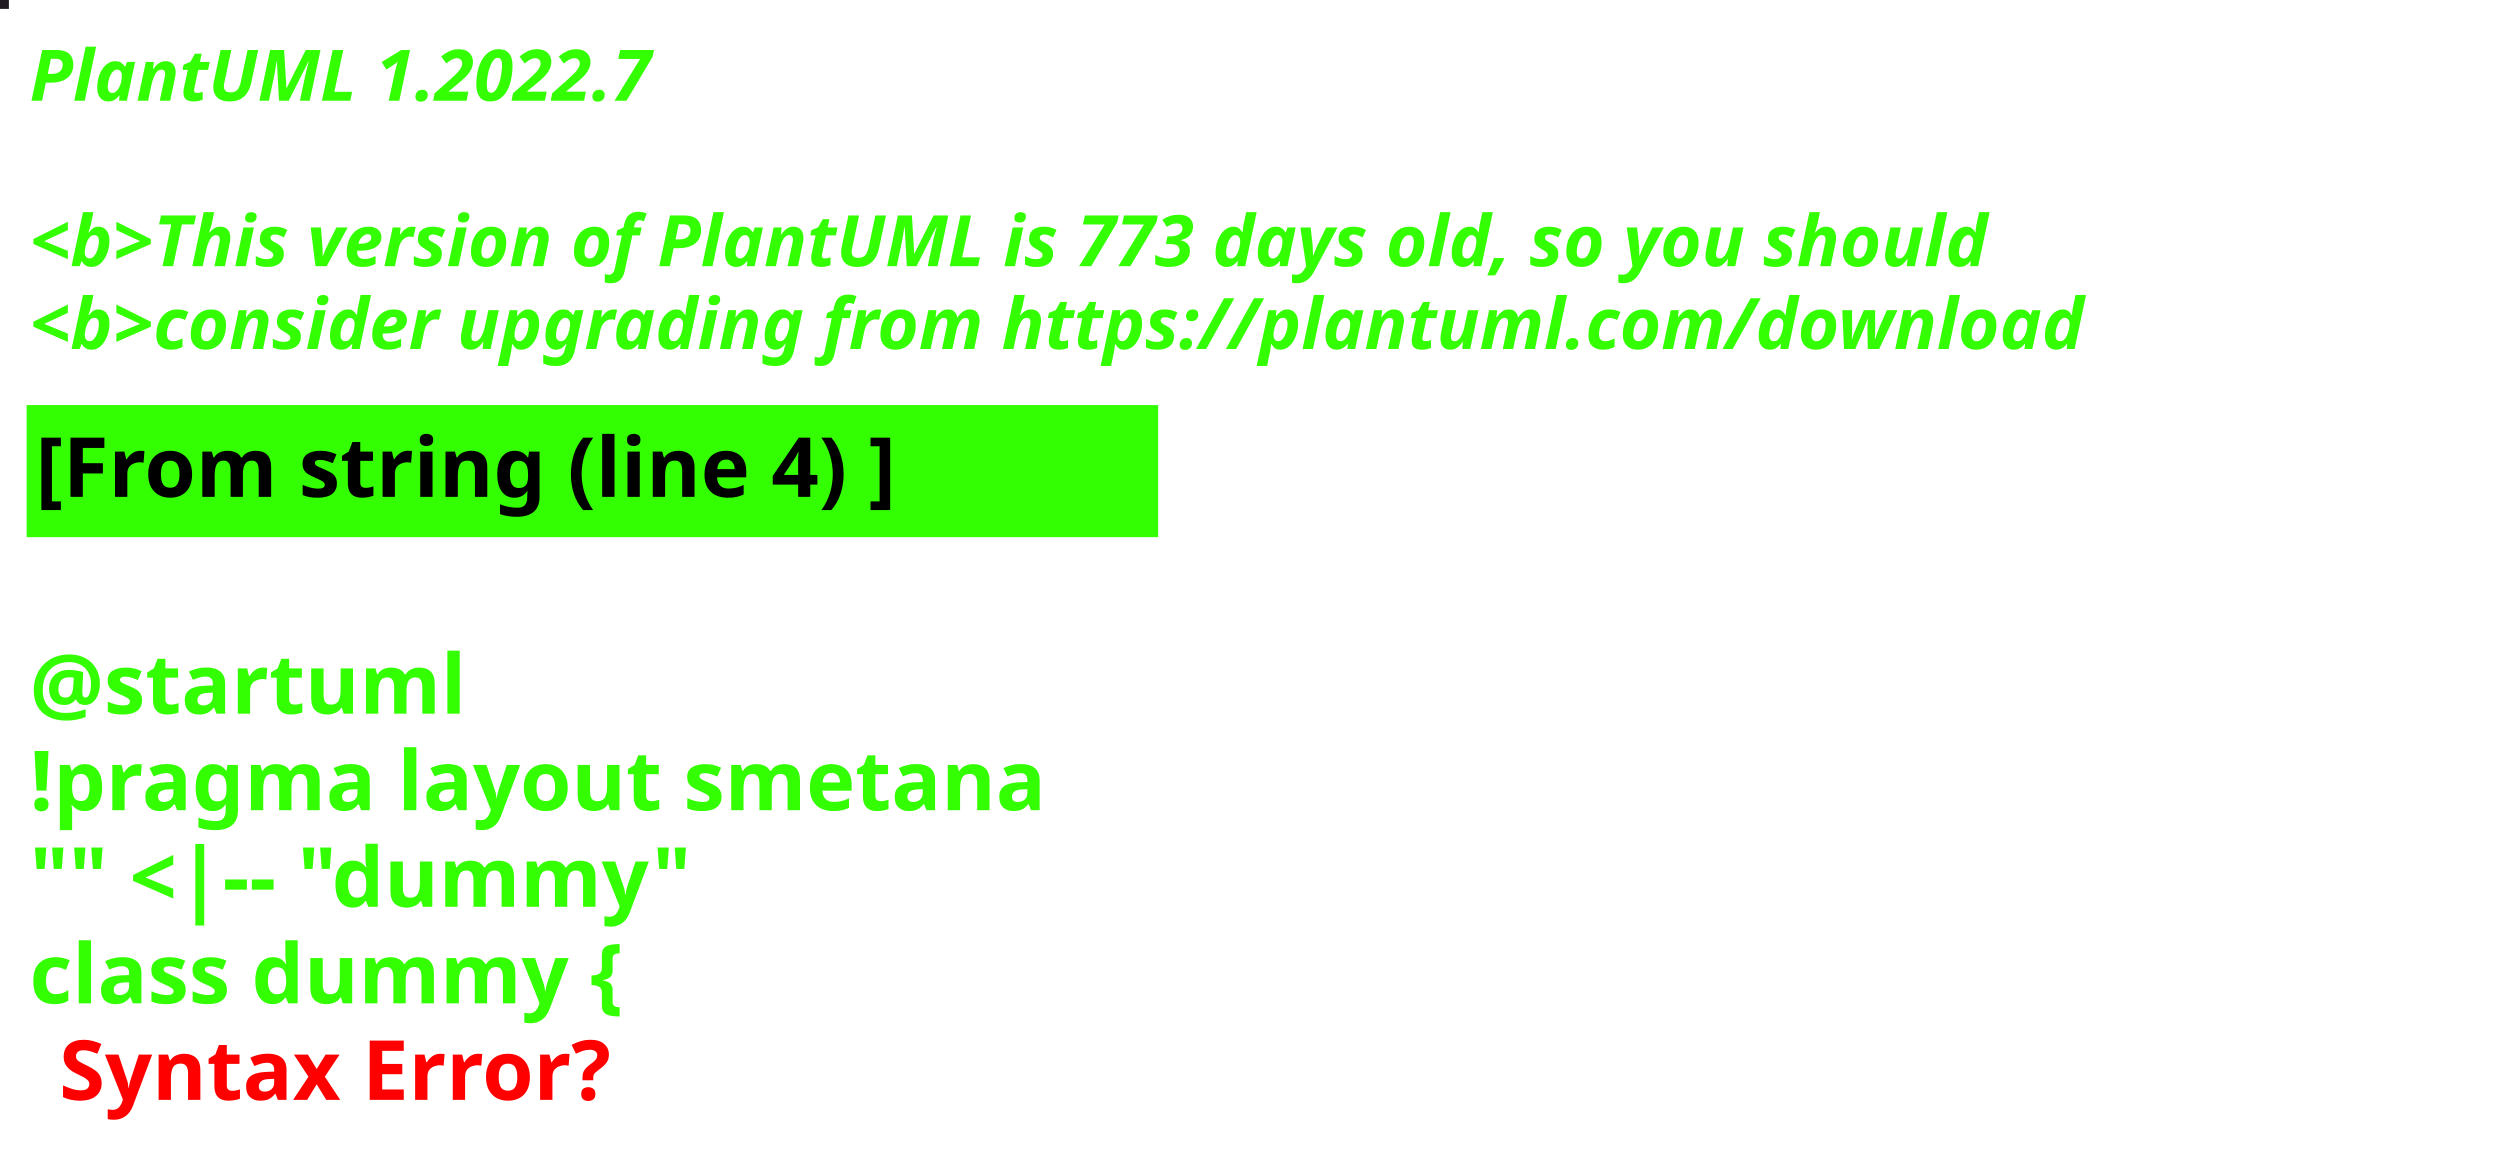
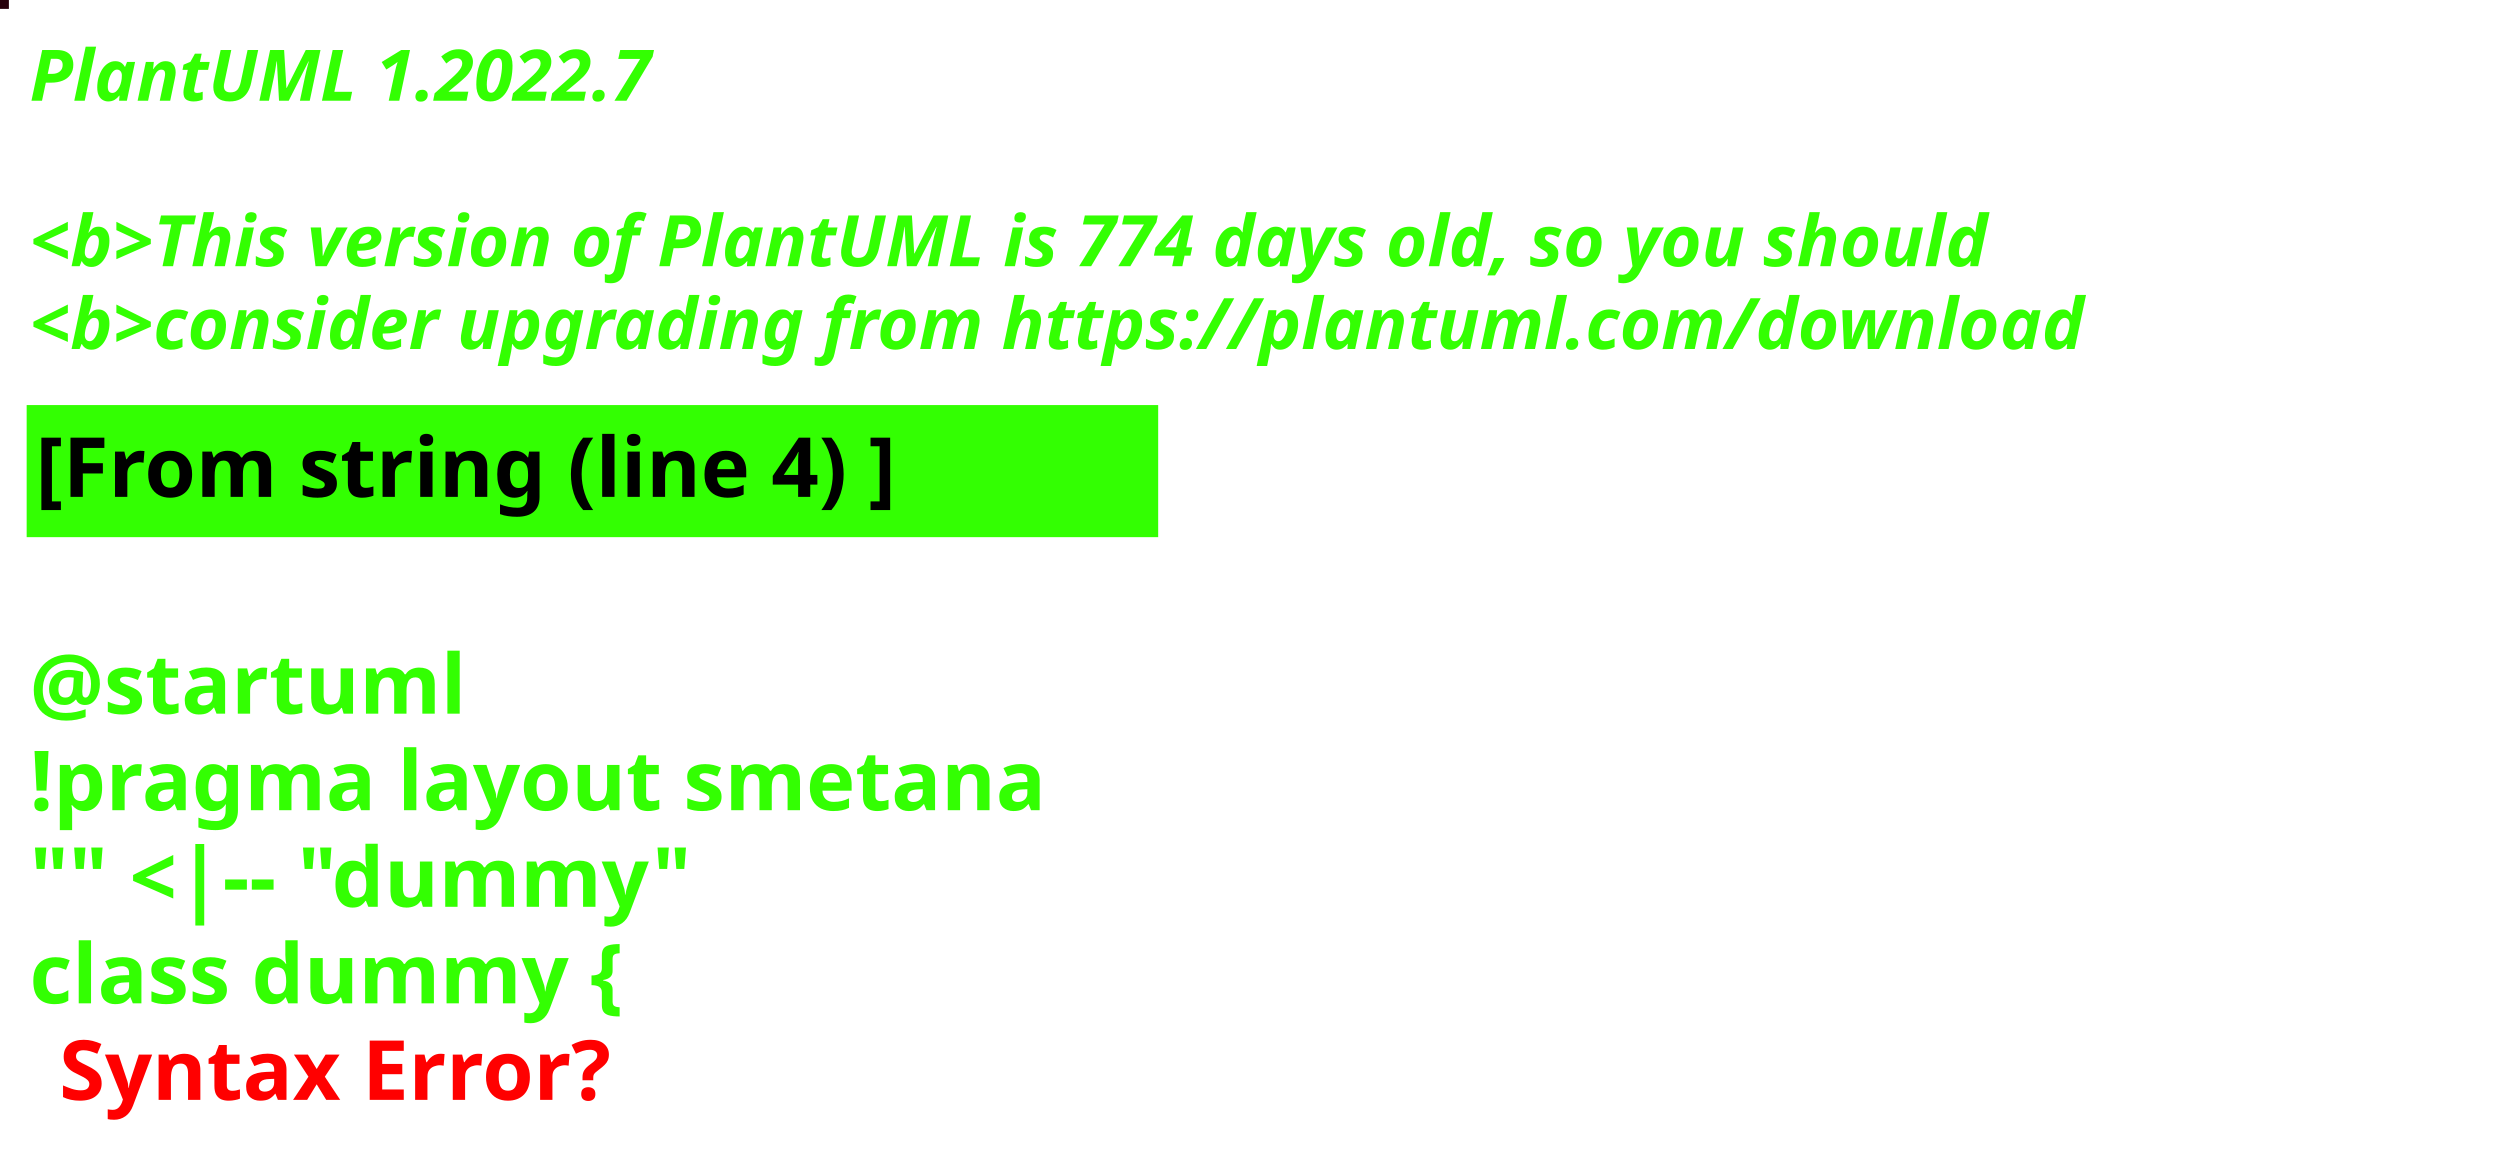
<svg xmlns="http://www.w3.org/2000/svg" contentStyleType="text/css" height="194px" preserveAspectRatio="none" style="width:422px;height:194px;background:#000000;" version="1.1" viewBox="0 0 422 194" width="422px" zoomAndPan="magnify">
  <defs />
  <g>
-     <rect fill="#201A21" height="1" style="stroke:#201A21;stroke-width:1.0;" width="1" x="0" y="0" />
+     <rect fill="#27000B" height="1" style="stroke:#27000B;stroke-width:1.0;" width="1" x="0" y="0" />
    <text fill="#33FF02" font-family="sans-serif" font-size="12" font-style="italic" font-weight="bold" lengthAdjust="spacing" textLength="127" x="5" y="17">PlantUML 1.2022.7</text>
    <text fill="#33FF02" font-family="sans-serif" font-size="12" font-style="italic" font-weight="bold" lengthAdjust="spacing" textLength="4" x="5" y="30.969"> </text>
-     <text fill="#33FF02" font-family="sans-serif" font-size="12" font-style="italic" font-weight="bold" lengthAdjust="spacing" textLength="399" x="5" y="44.938">&lt;b&gt;This version of PlantUML is 773 days old, so you should</text>
+     <text fill="#33FF02" font-family="sans-serif" font-size="12" font-style="italic" font-weight="bold" lengthAdjust="spacing" textLength="399" x="5" y="44.938">&lt;b&gt;This version of PlantUML is 774 days old, so you should</text>
    <text fill="#33FF02" font-family="sans-serif" font-size="12" font-style="italic" font-weight="bold" lengthAdjust="spacing" textLength="408" x="5" y="58.906">&lt;b&gt;consider upgrading from https://plantuml.com/download</text>
    <rect fill="#33FF02" height="21.297" style="stroke:#33FF02;stroke-width:1.0;" width="190" x="5" y="68.875" />
    <text fill="#000000" font-family="sans-serif" font-size="14" font-weight="bold" lengthAdjust="spacing" textLength="168" x="6" y="83.875">[From string (line 4) ]</text>
    <text fill="#33FF02" font-family="sans-serif" font-size="14" font-weight="bold" lengthAdjust="spacing" textLength="5" x="5" y="104.172"> </text>
    <text fill="#33FF02" font-family="sans-serif" font-size="14" font-weight="bold" lengthAdjust="spacing" textLength="79" x="5" y="120.469">@startuml</text>
    <text fill="#33FF02" font-family="sans-serif" font-size="14" font-weight="bold" lengthAdjust="spacing" textLength="190" x="5" y="136.766">!pragma layout smetana</text>
    <text fill="#33FF02" font-family="sans-serif" font-size="14" font-weight="bold" lengthAdjust="spacing" textLength="124" x="5" y="153.062">"" &lt;|-- "dummy"</text>
    <text fill="#33FF02" font-family="sans-serif" font-size="14" font-weight="bold" lengthAdjust="spacing" text-decoration="wavy underline" textLength="117" x="5" y="169.359">class dummy {</text>
    <text fill="#FF0000" font-family="sans-serif" font-size="14" font-weight="bold" lengthAdjust="spacing" textLength="106" x="10" y="185.656">Syntax Error?</text>
  </g>
</svg>
